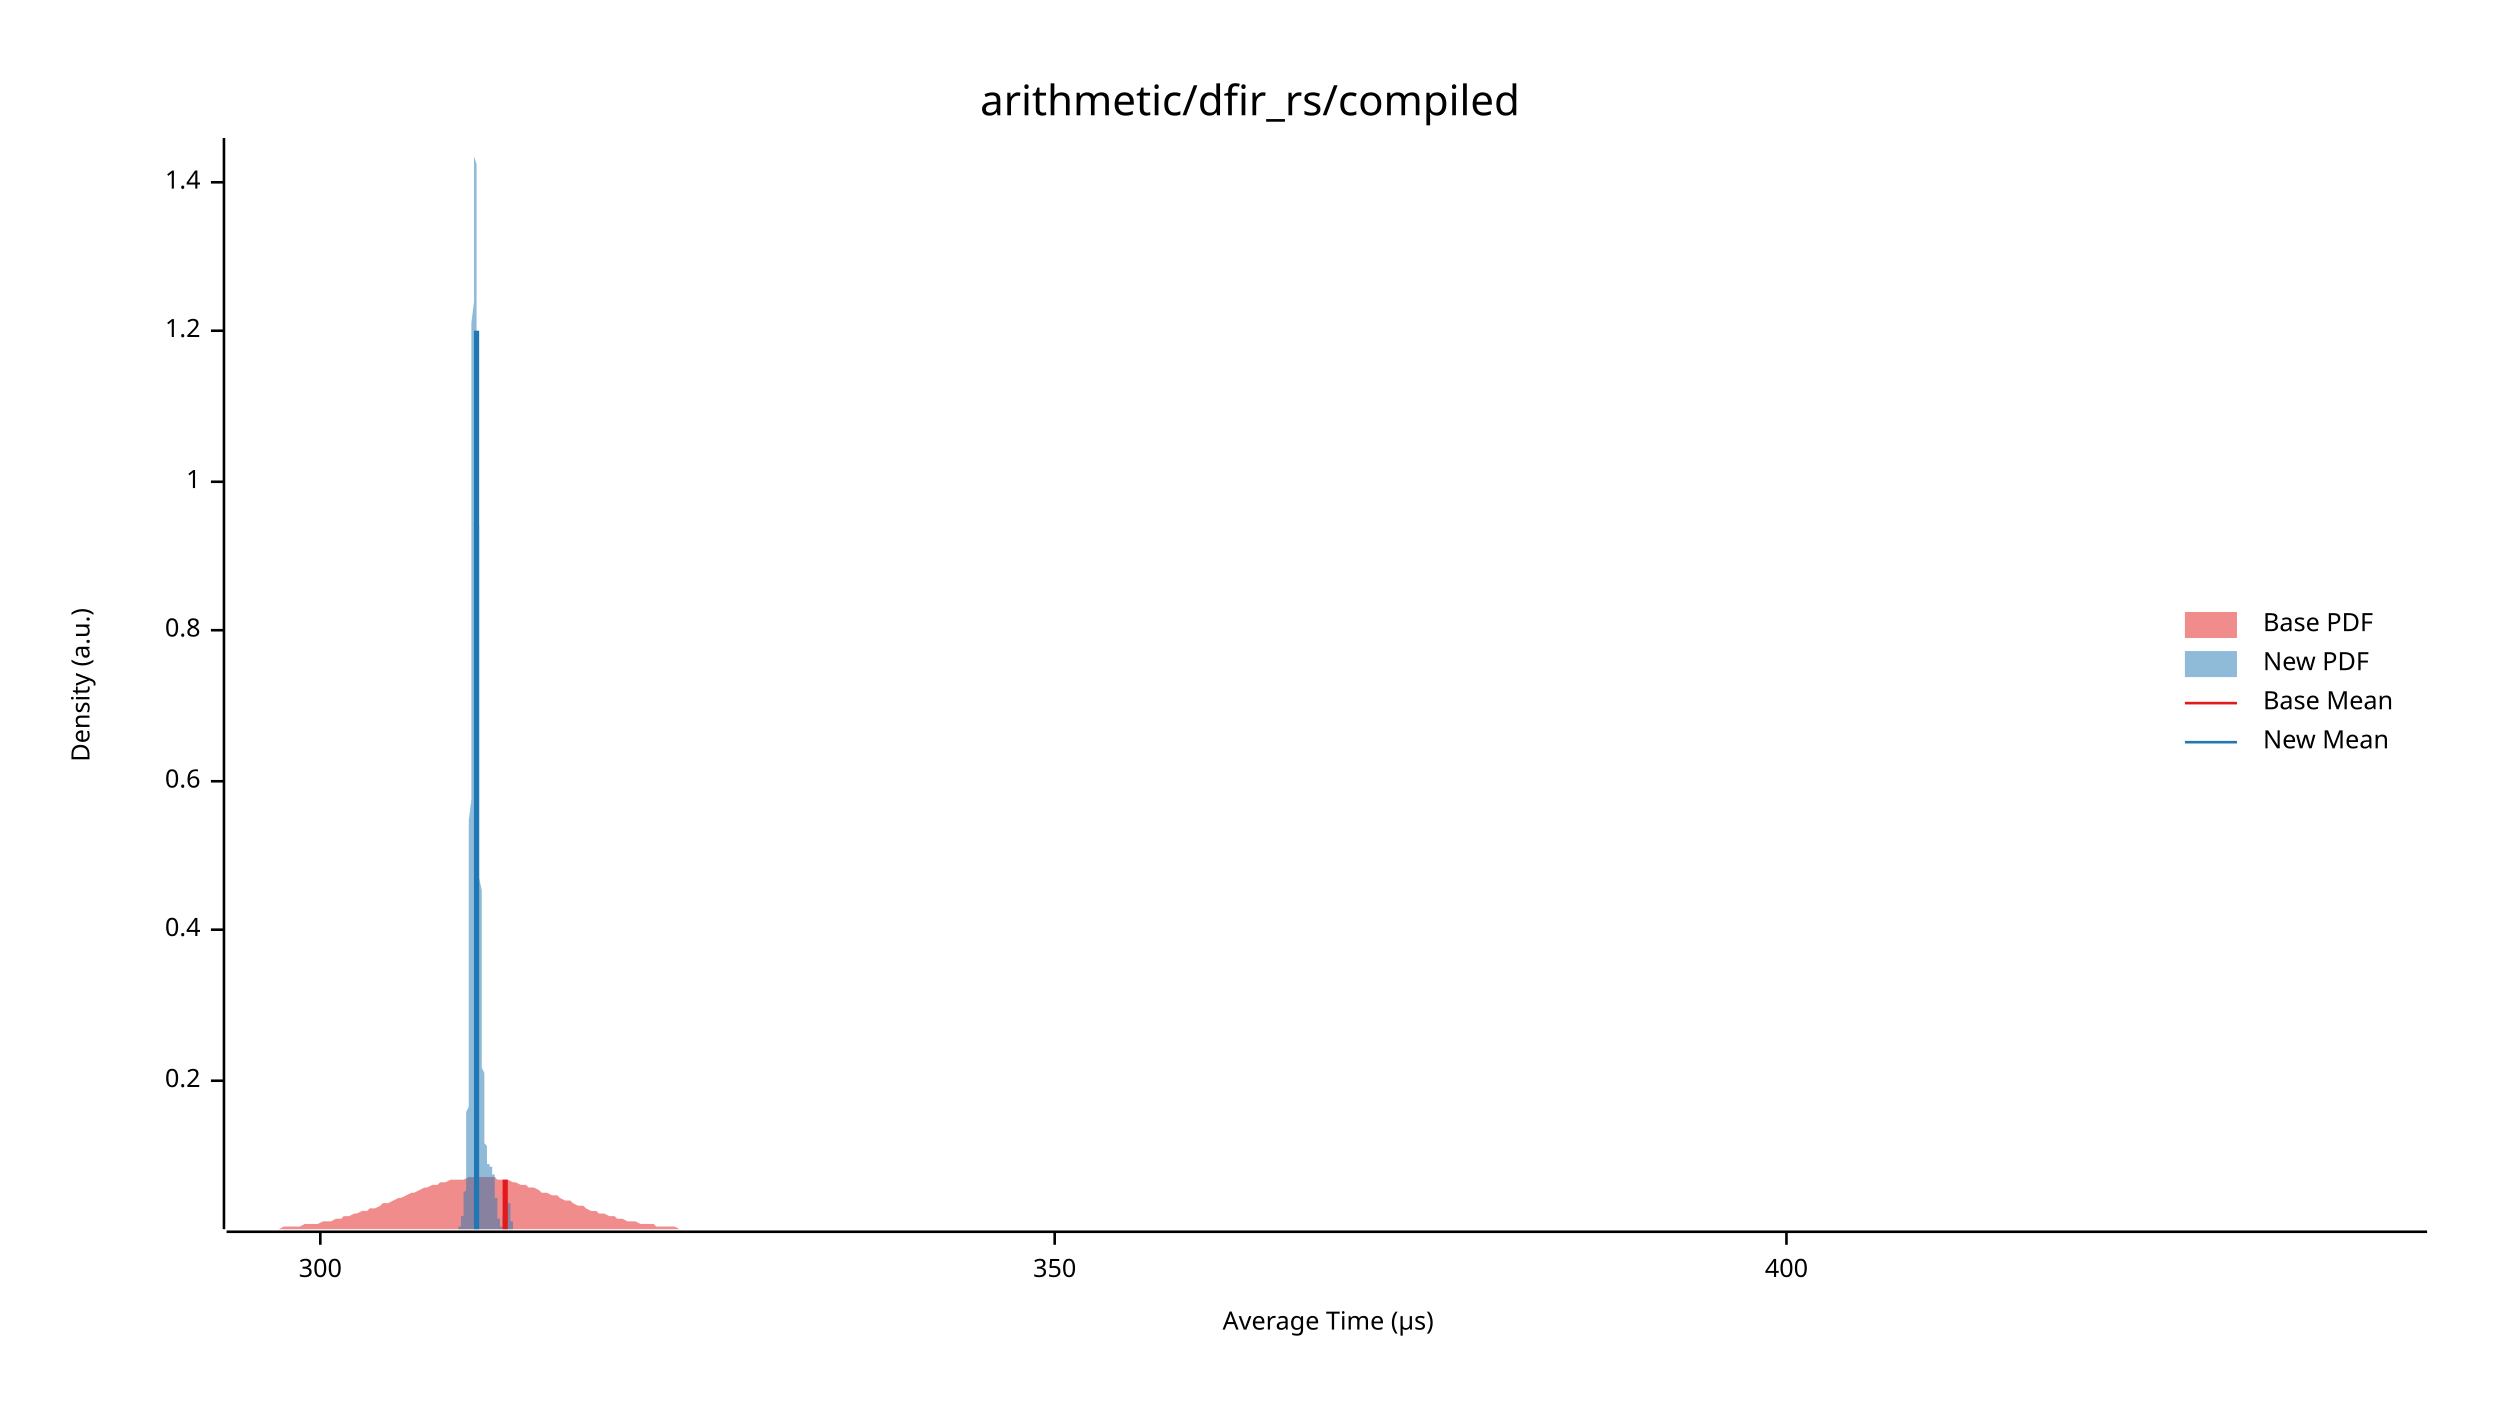
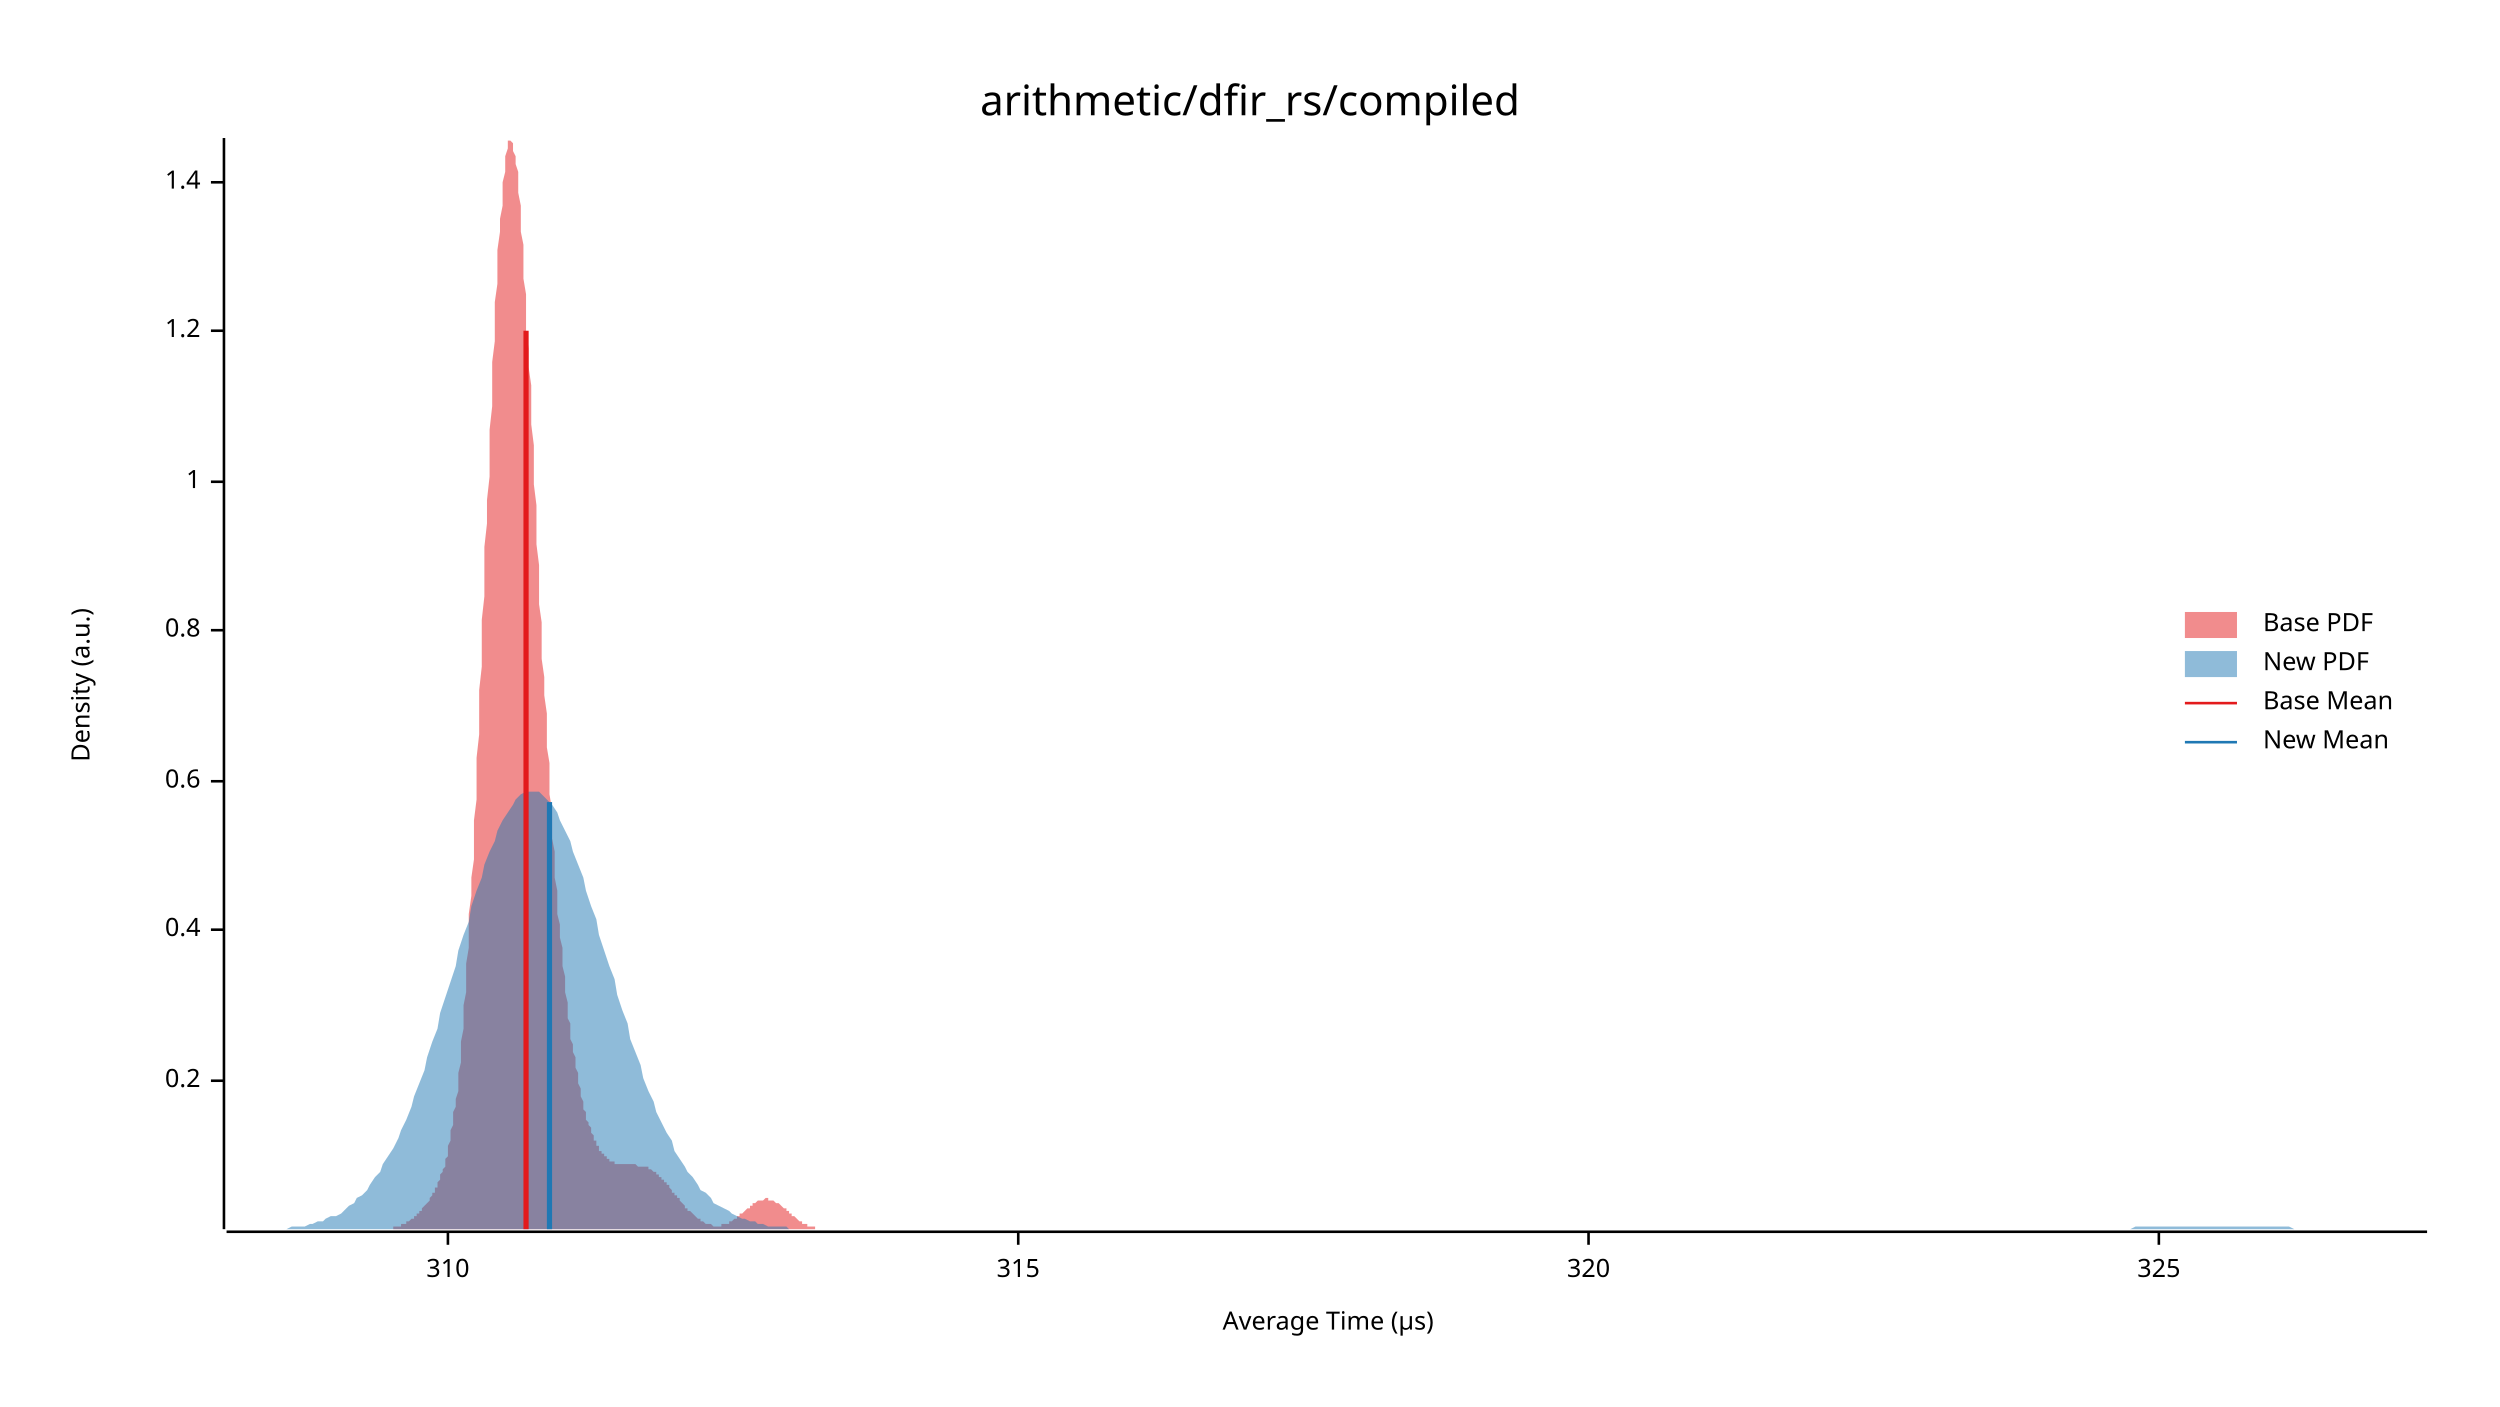
<svg xmlns="http://www.w3.org/2000/svg" width="960" height="540" viewBox="0 0 960 540">
  <text x="480" y="32" dy="0.76em" text-anchor="middle" font-family="sans-serif" font-size="16.129" opacity="1" fill="#000000">
arithmetic/dfir_rs/compiled
</text>
  <text x="27" y="263" dy="0.76em" text-anchor="middle" font-family="sans-serif" font-size="9.677" opacity="1" fill="#000000" transform="rotate(270, 27, 263)">
Density (a.u.)
</text>
  <text x="510" y="513" dy="-0.5ex" text-anchor="middle" font-family="sans-serif" font-size="9.677" opacity="1" fill="#000000">
Average Time (µs)
</text>
  <polyline fill="none" opacity="1" stroke="#000000" stroke-width="1" points="86,53 86,472 " />
  <text x="77" y="415" dy="0.5ex" text-anchor="end" font-family="sans-serif" font-size="9.677" opacity="1" fill="#000000">
0.2
</text>
  <polyline fill="none" opacity="1" stroke="#000000" stroke-width="1" points="81,415 86,415 " />
  <text x="77" y="357" dy="0.5ex" text-anchor="end" font-family="sans-serif" font-size="9.677" opacity="1" fill="#000000">
0.4
</text>
  <polyline fill="none" opacity="1" stroke="#000000" stroke-width="1" points="81,357 86,357 " />
  <text x="77" y="300" dy="0.5ex" text-anchor="end" font-family="sans-serif" font-size="9.677" opacity="1" fill="#000000">
0.6
</text>
  <polyline fill="none" opacity="1" stroke="#000000" stroke-width="1" points="81,300 86,300 " />
  <text x="77" y="242" dy="0.5ex" text-anchor="end" font-family="sans-serif" font-size="9.677" opacity="1" fill="#000000">
0.8
</text>
  <polyline fill="none" opacity="1" stroke="#000000" stroke-width="1" points="81,242 86,242 " />
  <text x="77" y="185" dy="0.5ex" text-anchor="end" font-family="sans-serif" font-size="9.677" opacity="1" fill="#000000">
1
</text>
  <polyline fill="none" opacity="1" stroke="#000000" stroke-width="1" points="81,185 86,185 " />
  <text x="77" y="127" dy="0.5ex" text-anchor="end" font-family="sans-serif" font-size="9.677" opacity="1" fill="#000000">
1.2
</text>
  <polyline fill="none" opacity="1" stroke="#000000" stroke-width="1" points="81,127 86,127 " />
  <text x="77" y="70" dy="0.5ex" text-anchor="end" font-family="sans-serif" font-size="9.677" opacity="1" fill="#000000">
1.4
</text>
  <polyline fill="none" opacity="1" stroke="#000000" stroke-width="1" points="81,70 86,70 " />
  <polyline fill="none" opacity="1" stroke="#000000" stroke-width="1" points="87,473 932,473 " />
-   <text x="123" y="483" dy="0.76em" text-anchor="middle" font-family="sans-serif" font-size="9.677" opacity="1" fill="#000000">
- 300
+   <text x="172" y="483" dy="0.76em" text-anchor="middle" font-family="sans-serif" font-size="9.677" opacity="1" fill="#000000">
+ 310
</text>
-   <polyline fill="none" opacity="1" stroke="#000000" stroke-width="1" points="123,473 123,478 " />
-   <text x="405" y="483" dy="0.76em" text-anchor="middle" font-family="sans-serif" font-size="9.677" opacity="1" fill="#000000">
- 350
+   <polyline fill="none" opacity="1" stroke="#000000" stroke-width="1" points="172,473 172,478 " />
+   <text x="391" y="483" dy="0.76em" text-anchor="middle" font-family="sans-serif" font-size="9.677" opacity="1" fill="#000000">
+ 315
</text>
-   <polyline fill="none" opacity="1" stroke="#000000" stroke-width="1" points="405,473 405,478 " />
-   <text x="686" y="483" dy="0.76em" text-anchor="middle" font-family="sans-serif" font-size="9.677" opacity="1" fill="#000000">
- 400
+   <polyline fill="none" opacity="1" stroke="#000000" stroke-width="1" points="391,473 391,478 " />
+   <text x="610" y="483" dy="0.76em" text-anchor="middle" font-family="sans-serif" font-size="9.677" opacity="1" fill="#000000">
+ 320
</text>
-   <polyline fill="none" opacity="1" stroke="#000000" stroke-width="1" points="686,473 686,478 " />
-   <polygon opacity="0.5" fill="#E31A1C" points="87,472 88,472 90,472 92,472 93,472 95,472 97,472 98,472 100,472 102,472 103,472 105,472 107,472 109,471 110,471 112,471 114,471 115,471 117,470 119,470 120,470 122,470 124,469 125,469 127,469 129,468 131,468 132,467 134,467 136,466 137,466 139,465 141,465 142,464 144,464 146,463 147,462 149,462 151,461 153,460 154,460 156,459 158,458 159,458 161,457 163,456 164,456 166,455 168,455 169,454 171,454 173,453 175,453 176,453 178,453 180,452 181,452 183,452 185,452 186,452 188,452 190,452 191,453 193,453 195,453 197,454 198,454 200,455 202,455 203,456 205,456 207,457 208,458 210,458 212,459 214,459 215,460 217,461 219,461 220,462 222,463 224,463 225,464 227,465 229,465 230,466 232,466 234,467 236,467 237,468 239,468 241,469 242,469 244,469 246,470 247,470 249,470 251,470 252,471 254,471 256,471 258,471 259,471 261,472 263,472 264,472 266,472 268,472 269,472 271,472 273,472 274,472 276,472 278,472 280,472 281,472 283,472 285,472 286,472 288,472 290,472 291,472 293,472 295,472 296,472 298,472 300,472 302,472 303,472 305,472 307,472 308,472 310,472 312,472 313,472 315,472 317,472 318,472 320,472 322,472 324,472 325,472 327,472 329,472 330,472 332,472 334,472 335,472 337,472 339,472 341,472 342,472 344,472 346,472 347,472 349,472 351,472 352,472 354,472 356,472 357,472 359,472 361,472 363,472 364,472 366,472 368,472 369,472 371,472 373,472 374,472 376,472 378,472 379,472 381,472 383,472 385,472 386,472 388,472 390,472 391,472 393,472 395,472 396,472 398,472 400,472 401,472 403,472 405,472 407,472 408,472 410,472 412,472 413,472 415,472 417,472 418,472 420,472 422,472 423,472 425,472 427,472 429,472 430,472 432,472 434,472 435,472 437,472 439,472 440,472 442,472 444,472 445,472 447,472 449,472 451,472 452,472 454,472 456,472 457,472 459,472 461,472 462,472 464,472 466,472 468,472 469,472 471,472 473,472 474,472 476,472 478,472 479,472 481,472 483,472 484,472 486,472 488,472 490,472 491,472 493,472 495,472 496,472 498,472 500,472 501,472 503,472 505,472 506,472 508,472 510,472 512,472 513,472 515,472 517,472 518,472 520,472 522,472 523,472 525,472 527,472 528,472 530,472 532,472 534,472 535,472 537,472 539,472 540,472 542,472 544,472 545,472 547,472 549,472 550,472 552,472 554,472 556,472 557,472 559,472 561,472 562,472 564,472 566,472 567,472 569,472 571,472 573,472 574,472 576,472 578,472 579,472 581,472 583,472 584,472 586,472 588,472 589,472 591,472 593,472 595,472 596,472 598,472 600,472 601,472 603,472 605,472 606,472 608,472 610,472 611,472 613,472 615,472 617,472 618,472 620,472 622,472 623,472 625,472 627,472 628,472 630,472 632,472 633,472 635,472 637,472 639,472 640,472 642,472 644,472 645,472 647,472 649,472 650,472 652,472 654,472 655,472 657,472 659,472 661,472 662,472 664,472 666,472 667,472 669,472 671,472 672,472 674,472 676,472 677,472 679,472 681,472 683,472 684,472 686,472 688,472 689,472 691,472 693,472 694,472 696,472 698,472 700,472 701,472 703,472 705,472 706,472 708,472 710,472 711,472 713,472 715,472 716,472 718,472 720,472 722,472 723,472 725,472 727,472 728,472 730,472 732,472 733,472 735,472 737,472 738,472 740,472 742,472 744,472 745,472 747,472 749,472 750,472 752,472 754,472 755,472 757,472 759,472 760,472 762,472 764,472 766,472 767,472 769,472 771,472 772,472 774,472 776,472 777,472 779,472 781,472 782,472 784,472 786,472 788,472 789,472 791,472 793,472 794,472 796,472 798,472 799,472 801,472 803,472 804,472 806,472 808,472 810,472 811,472 813,472 815,472 816,472 818,472 820,472 821,472 823,472 825,472 827,472 828,472 830,472 832,472 833,472 835,472 837,472 838,472 840,472 842,472 843,472 845,472 847,472 849,472 850,472 852,472 854,472 855,472 857,472 859,472 860,472 862,472 864,472 865,472 867,472 869,472 871,472 872,472 874,472 876,472 877,472 879,472 881,472 882,472 884,472 886,472 887,472 889,472 891,472 893,472 894,472 896,472 898,472 899,472 901,472 903,472 904,472 906,472 908,472 909,472 911,472 913,472 915,472 916,472 918,472 920,472 921,472 923,472 925,472 926,472 928,472 930,472 932,472 932,472 87,472 " />
-   <polygon opacity="0.5" fill="#1F78B4" points="175,472 175,472 176,472 176,472 176,472 176,472 176,472 176,472 176,472 176,472 176,472 176,472 176,472 176,472 176,472 176,472 176,472 176,472 176,472 176,472 176,472 176,472 176,472 176,471 177,471 177,471 177,471 177,471 177,471 177,471 177,471 177,470 177,470 177,470 177,470 177,470 177,470 177,469 177,469 177,469 177,469 177,468 177,468 177,468 177,468 177,467 178,467 178,467 178,466 178,466 178,465 178,465 178,465 178,464 178,464 178,463 178,463 178,463 178,462 178,462 178,461 178,461 178,460 178,459 178,459 178,458 178,458 179,457 179,456 179,456 179,455 179,454 179,453 179,452 179,451 179,450 179,449 179,448 179,446 179,445 179,444 179,442 179,440 179,438 179,436 179,434 179,432 179,430 179,427 180,425 180,422 180,419 180,415 180,412 180,408 180,404 180,400 180,395 180,391 180,386 180,381 180,375 180,370 180,364 180,358 180,351 180,344 180,337 180,330 180,323 180,315 181,307 181,299 181,291 181,282 181,274 181,265 181,256 181,247 181,238 181,229 181,220 181,210 181,201 181,192 181,183 181,174 181,165 181,156 181,148 181,139 181,131 181,124 182,116 182,109 182,102 182,96 182,89 182,84 182,79 182,74 182,70 182,66 182,62 182,60 182,57 182,56 182,54 182,54 182,53 182,54 182,55 182,56 182,58 182,60 183,63 183,66 183,70 183,74 183,79 183,84 183,89 183,94 183,100 183,107 183,113 183,120 183,127 183,134 183,141 183,148 183,156 183,163 183,171 183,179 183,186 183,194 184,202 184,209 184,217 184,224 184,232 184,239 184,246 184,253 184,260 184,267 184,274 184,281 184,287 184,293 184,299 184,305 184,311 184,317 184,322 184,327 184,332 184,337 185,342 185,347 185,351 185,355 185,360 185,364 185,367 185,371 185,375 185,378 185,381 185,385 185,388 185,391 185,393 185,396 185,399 185,401 185,404 185,406 185,408 185,410 186,412 186,414 186,416 186,418 186,420 186,421 186,423 186,424 186,426 186,427 186,428 186,430 186,431 186,432 186,433 186,434 186,435 186,436 186,437 186,438 186,438 186,439 187,440 187,440 187,441 187,442 187,442 187,443 187,443 187,443 187,444 187,444 187,445 187,445 187,445 187,445 187,446 187,446 187,446 187,446 187,446 187,447 187,447 187,447 188,447 188,447 188,447 188,447 188,447 188,447 188,447 188,447 188,447 188,447 188,447 188,447 188,447 188,447 188,447 188,447 188,447 188,447 188,447 188,447 188,447 188,448 189,448 189,448 189,448 189,448 189,448 189,448 189,448 189,448 189,448 189,448 189,448 189,449 189,449 189,449 189,449 189,449 189,450 189,450 189,450 189,450 189,451 189,451 190,451 190,452 190,452 190,452 190,453 190,453 190,453 190,454 190,454 190,455 190,455 190,455 190,456 190,456 190,457 190,457 190,458 190,458 190,459 190,459 190,459 190,460 191,460 191,461 191,461 191,462 191,462 191,462 191,463 191,463 191,464 191,464 191,464 191,465 191,465 191,465 191,466 191,466 191,466 191,467 191,467 191,467 191,468 192,468 192,468 192,468 192,469 192,469 192,469 192,469 192,469 192,470 192,470 192,470 192,470 192,470 192,470 192,470 192,470 192,471 192,471 192,471 192,471 192,471 192,471 193,471 193,471 193,471 193,470 193,470 193,470 193,470 193,470 193,470 193,470 193,470 193,470 193,469 193,469 193,469 193,469 193,469 193,468 193,468 193,468 193,468 193,467 194,467 194,467 194,466 194,466 194,466 194,466 194,465 194,465 194,465 194,464 194,464 194,464 194,463 194,463 194,463 194,463 194,462 194,462 194,462 194,462 194,461 194,461 195,461 195,461 195,461 195,461 195,461 195,461 195,460 195,460 195,460 195,460 195,460 195,461 195,461 195,461 195,461 195,461 195,461 195,461 195,462 195,462 195,462 195,462 196,462 196,463 196,463 196,463 196,464 196,464 196,464 196,464 196,465 196,465 196,465 196,466 196,466 196,466 196,467 196,467 196,467 196,467 196,468 196,468 196,468 196,469 197,469 197,469 197,469 197,469 197,470 197,470 197,470 197,470 197,470 197,471 197,471 197,471 197,471 197,471 197,471 197,471 197,471 197,472 197,472 197,472 197,472 197,472 198,472 198,472 198,472 198,472 198,472 198,472 198,472 198,472 198,472 198,472 198,472 198,472 198,472 198,472 198,472 198,472 198,472 175,472 " />
-   <polyline fill="none" opacity="1" stroke="#E31A1C" stroke-width="2" points="194,472 194,453 " />
-   <polyline fill="none" opacity="1" stroke="#1F78B4" stroke-width="2" points="183,472 183,127 " />
+   <polyline fill="none" opacity="1" stroke="#000000" stroke-width="1" points="610,473 610,478 " />
+   <text x="829" y="483" dy="0.76em" text-anchor="middle" font-family="sans-serif" font-size="9.677" opacity="1" fill="#000000">
+ 325
+ </text>
+   <polyline fill="none" opacity="1" stroke="#000000" stroke-width="1" points="829,473 829,478 " />
+   <polygon opacity="0.5" fill="#E31A1C" points="143,472 144,472 144,472 144,472 145,472 145,472 145,472 146,472 146,472 146,472 147,472 147,472 148,472 148,472 148,472 149,472 149,472 149,472 150,472 150,472 150,472 151,472 151,472 151,471 152,471 152,471 152,471 153,471 153,471 154,471 154,471 154,470 155,470 155,470 155,470 156,470 156,470 156,469 157,469 157,469 157,469 158,468 158,468 158,468 159,468 159,467 160,467 160,467 160,466 161,466 161,465 161,465 162,465 162,464 162,464 163,463 163,463 163,463 164,462 164,462 165,461 165,461 165,460 166,459 166,459 166,458 167,458 167,457 167,456 168,456 168,455 168,454 169,453 169,452 169,451 170,450 170,449 171,448 171,446 171,445 172,444 172,442 172,440 173,438 173,436 173,434 174,432 174,430 174,427 175,425 175,422 176,419 176,415 176,412 177,408 177,404 177,400 178,395 178,391 178,386 179,381 179,375 179,370 180,364 180,358 180,351 181,344 181,337 182,330 182,323 182,315 183,307 183,299 183,291 184,282 184,274 184,265 185,256 185,247 185,238 186,229 186,220 186,210 187,201 187,192 188,183 188,174 188,165 189,156 189,148 189,139 190,131 190,124 190,116 191,109 191,102 191,96 192,89 192,84 193,79 193,74 193,70 194,66 194,62 194,60 195,57 195,56 195,54 196,54 196,53 196,54 197,55 197,56 197,58 198,60 198,63 199,66 199,70 199,74 200,79 200,84 200,89 201,94 201,100 201,107 202,113 202,120 202,127 203,134 203,141 204,148 204,156 204,163 205,171 205,179 205,186 206,194 206,202 206,209 207,217 207,224 207,232 208,239 208,246 208,253 209,260 209,267 210,274 210,281 210,287 211,293 211,299 211,305 212,311 212,317 212,322 213,327 213,332 213,337 214,342 214,347 214,351 215,355 215,360 216,364 216,367 216,371 217,375 217,378 217,381 218,385 218,388 218,391 219,393 219,396 219,399 220,401 220,404 221,406 221,408 221,410 222,412 222,414 222,416 223,418 223,420 223,421 224,423 224,424 224,426 225,427 225,428 225,430 226,431 226,432 227,433 227,434 227,435 228,436 228,437 228,438 229,438 229,439 229,440 230,440 230,441 230,442 231,442 231,443 232,443 232,443 232,444 233,444 233,445 233,445 234,445 234,445 234,446 235,446 235,446 235,446 236,446 236,447 236,447 237,447 237,447 238,447 238,447 238,447 239,447 239,447 239,447 240,447 240,447 240,447 241,447 241,447 241,447 242,447 242,447 242,447 243,447 243,447 244,447 244,447 244,447 245,448 245,448 245,448 246,448 246,448 246,448 247,448 247,448 247,448 248,448 248,448 249,448 249,449 249,449 250,449 250,449 250,449 251,450 251,450 251,450 252,450 252,451 252,451 253,451 253,452 253,452 254,452 254,453 255,453 255,453 255,454 256,454 256,455 256,455 257,455 257,456 257,456 258,457 258,457 258,458 259,458 259,459 260,459 260,459 260,460 261,460 261,461 261,461 262,462 262,462 262,462 263,463 263,463 263,464 264,464 264,464 264,465 265,465 265,465 266,466 266,466 266,466 267,467 267,467 267,467 268,468 268,468 268,468 269,468 269,469 269,469 270,469 270,469 270,469 271,470 271,470 272,470 272,470 272,470 273,470 273,470 273,470 274,471 274,471 274,471 275,471 275,471 275,471 276,471 276,471 277,471 277,470 277,470 278,470 278,470 278,470 279,470 279,470 279,470 280,470 280,469 280,469 281,469 281,469 281,469 282,468 282,468 283,468 283,468 283,467 284,467 284,467 284,466 285,466 285,466 285,466 286,465 286,465 286,465 287,464 287,464 288,464 288,463 288,463 289,463 289,463 289,462 290,462 290,462 290,462 291,461 291,461 291,461 292,461 292,461 292,461 293,461 293,461 294,460 294,460 294,460 295,460 295,460 295,461 296,461 296,461 296,461 297,461 297,461 297,461 298,462 298,462 298,462 299,462 299,462 300,463 300,463 300,463 301,464 301,464 301,464 302,464 302,465 302,465 303,465 303,466 303,466 304,466 304,467 305,467 305,467 305,467 306,468 306,468 306,468 307,469 307,469 307,469 308,469 308,469 308,470 309,470 309,470 309,470 310,470 310,471 311,471 311,471 311,471 312,471 312,471 312,471 313,471 313,472 313,472 314,472 314,472 314,472 315,472 315,472 316,472 316,472 316,472 317,472 317,472 317,472 318,472 318,472 318,472 319,472 319,472 319,472 320,472 320,472 320,472 143,472 " />
+   <polygon opacity="0.5" fill="#1F78B4" points="87,472 88,472 90,472 92,472 93,472 95,472 97,472 98,472 100,472 102,472 103,472 105,472 107,472 109,472 110,472 112,471 114,471 115,471 117,471 119,470 120,470 122,469 124,469 125,468 127,467 129,467 131,466 132,465 134,463 136,462 137,460 139,459 141,457 142,455 144,452 146,450 147,447 149,444 151,441 153,437 154,434 156,430 158,425 159,421 161,416 163,411 164,406 166,400 168,395 169,389 171,383 173,377 175,371 176,365 178,359 180,354 181,348 183,342 185,337 186,332 188,327 190,323 191,319 193,315 195,312 197,309 198,307 200,305 202,304 203,304 205,304 207,304 208,305 210,307 212,309 214,312 215,315 217,319 219,323 220,327 222,332 224,337 225,342 227,348 229,353 230,359 232,365 234,371 236,376 237,382 239,388 241,393 242,399 244,404 246,409 247,414 249,419 251,423 252,427 254,431 256,435 258,438 259,442 261,445 263,448 264,450 266,452 268,455 269,457 271,458 273,460 274,462 276,463 278,464 280,465 281,466 283,467 285,468 286,468 288,469 290,469 291,470 293,470 295,471 296,471 298,471 300,471 302,471 303,472 305,472 307,472 308,472 310,472 312,472 313,472 315,472 317,472 318,472 320,472 322,472 324,472 325,472 327,472 329,472 330,472 332,472 334,472 335,472 337,472 339,472 341,472 342,472 344,472 346,472 347,472 349,472 351,472 352,472 354,472 356,472 357,472 359,472 361,472 363,472 364,472 366,472 368,472 369,472 371,472 373,472 374,472 376,472 378,472 379,472 381,472 383,472 385,472 386,472 388,472 390,472 391,472 393,472 395,472 396,472 398,472 400,472 401,472 403,472 405,472 407,472 408,472 410,472 412,472 413,472 415,472 417,472 418,472 420,472 422,472 423,472 425,472 427,472 429,472 430,472 432,472 434,472 435,472 437,472 439,472 440,472 442,472 444,472 445,472 447,472 449,472 451,472 452,472 454,472 456,472 457,472 459,472 461,472 462,472 464,472 466,472 468,472 469,472 471,472 473,472 474,472 476,472 478,472 479,472 481,472 483,472 484,472 486,472 488,472 490,472 491,472 493,472 495,472 496,472 498,472 500,472 501,472 503,472 505,472 506,472 508,472 510,472 512,472 513,472 515,472 517,472 518,472 520,472 522,472 523,472 525,472 527,472 528,472 530,472 532,472 534,472 535,472 537,472 539,472 540,472 542,472 544,472 545,472 547,472 549,472 550,472 552,472 554,472 556,472 557,472 559,472 561,472 562,472 564,472 566,472 567,472 569,472 571,472 573,472 574,472 576,472 578,472 579,472 581,472 583,472 584,472 586,472 588,472 589,472 591,472 593,472 595,472 596,472 598,472 600,472 601,472 603,472 605,472 606,472 608,472 610,472 611,472 613,472 615,472 617,472 618,472 620,472 622,472 623,472 625,472 627,472 628,472 630,472 632,472 633,472 635,472 637,472 639,472 640,472 642,472 644,472 645,472 647,472 649,472 650,472 652,472 654,472 655,472 657,472 659,472 661,472 662,472 664,472 666,472 667,472 669,472 671,472 672,472 674,472 676,472 677,472 679,472 681,472 683,472 684,472 686,472 688,472 689,472 691,472 693,472 694,472 696,472 698,472 700,472 701,472 703,472 705,472 706,472 708,472 710,472 711,472 713,472 715,472 716,472 718,472 720,472 722,472 723,472 725,472 727,472 728,472 730,472 732,472 733,472 735,472 737,472 738,472 740,472 742,472 744,472 745,472 747,472 749,472 750,472 752,472 754,472 755,472 757,472 759,472 760,472 762,472 764,472 766,472 767,472 769,472 771,472 772,472 774,472 776,472 777,472 779,472 781,472 782,472 784,472 786,472 788,472 789,472 791,472 793,472 794,472 796,472 798,472 799,472 801,472 803,472 804,472 806,472 808,472 810,472 811,472 813,472 815,472 816,472 818,472 820,471 821,471 823,471 825,471 827,471 828,471 830,471 832,471 833,471 835,471 837,471 838,471 840,471 842,471 843,471 845,471 847,471 849,471 850,471 852,471 854,471 855,471 857,471 859,471 860,471 862,471 864,471 865,471 867,471 869,471 871,471 872,471 874,471 876,471 877,471 879,471 881,472 882,472 884,472 886,472 887,472 889,472 891,472 893,472 894,472 896,472 898,472 899,472 901,472 903,472 904,472 906,472 908,472 909,472 911,472 913,472 915,472 916,472 918,472 920,472 921,472 923,472 925,472 926,472 928,472 930,472 932,472 932,472 87,472 " />
+   <polyline fill="none" opacity="1" stroke="#E31A1C" stroke-width="2" points="202,472 202,127 " />
+   <polyline fill="none" opacity="1" stroke="#1F78B4" stroke-width="2" points="211,472 211,308 " />
  <text x="869" y="235" dy="0.76em" text-anchor="start" font-family="sans-serif" font-size="9.677" opacity="1" fill="#000000">
Base PDF
</text>
  <text x="869" y="250" dy="0.76em" text-anchor="start" font-family="sans-serif" font-size="9.677" opacity="1" fill="#000000">
New PDF
</text>
  <text x="869" y="265" dy="0.76em" text-anchor="start" font-family="sans-serif" font-size="9.677" opacity="1" fill="#000000">
Base Mean
</text>
  <text x="869" y="280" dy="0.76em" text-anchor="start" font-family="sans-serif" font-size="9.677" opacity="1" fill="#000000">
New Mean
</text>
  <rect x="839" y="235" width="20" height="10" opacity="0.5" fill="#E31A1C" stroke="none" />
  <rect x="839" y="250" width="20" height="10" opacity="0.5" fill="#1F78B4" stroke="none" />
  <polyline fill="none" opacity="1" stroke="#E31A1C" stroke-width="1" points="839,270 859,270 " />
  <polyline fill="none" opacity="1" stroke="#1F78B4" stroke-width="1" points="839,285 859,285 " />
</svg>
